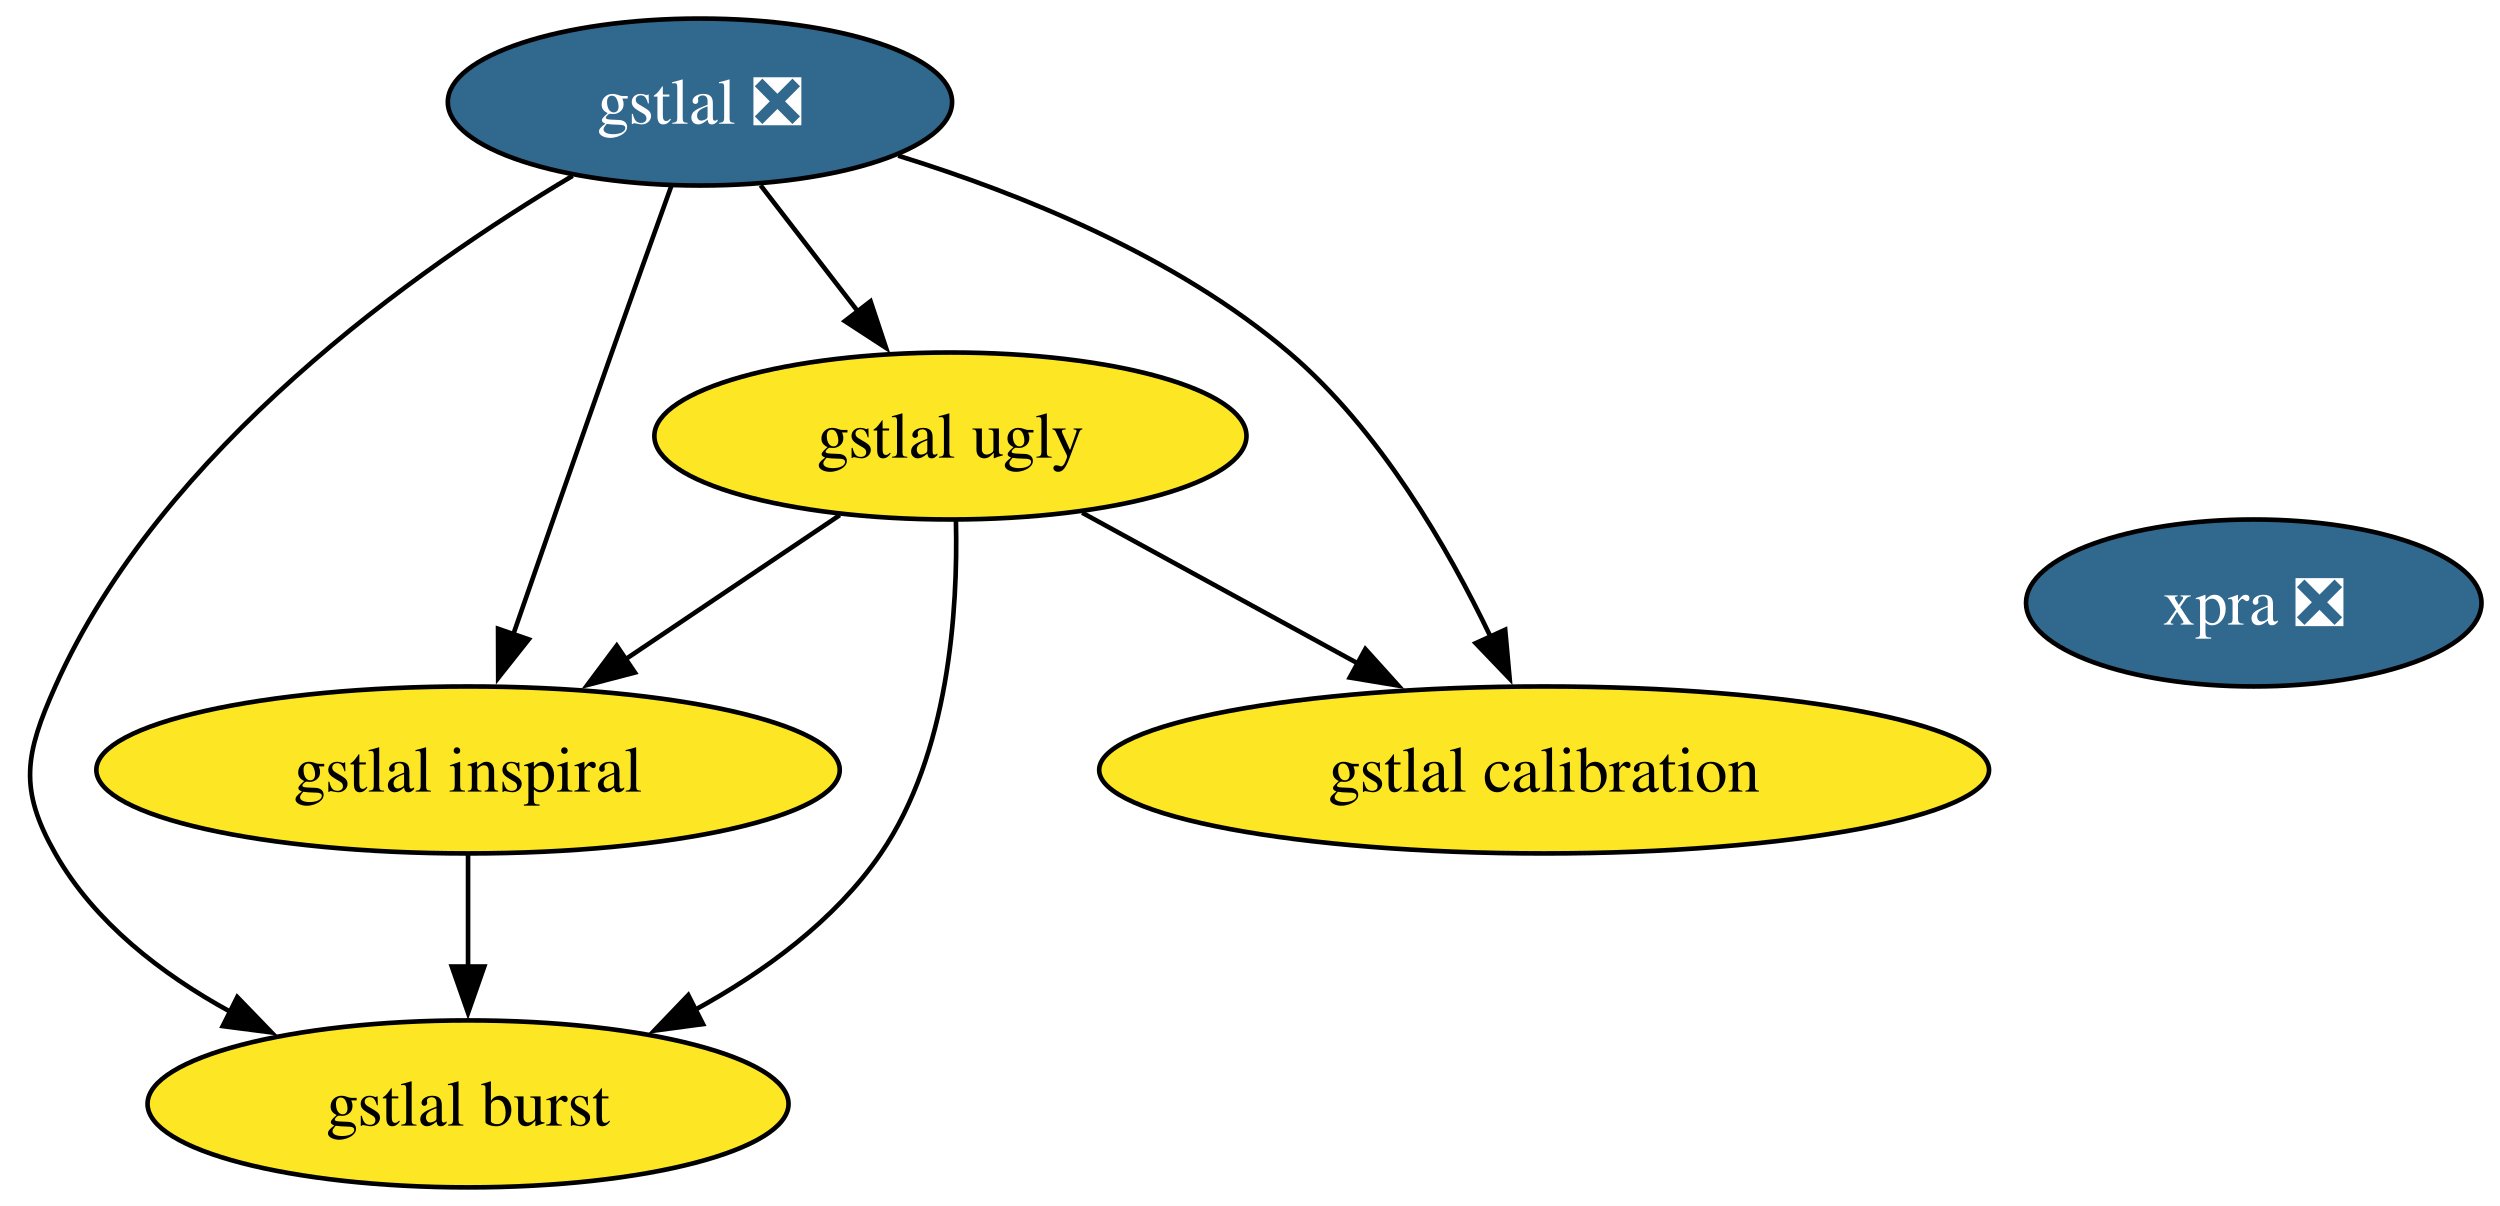
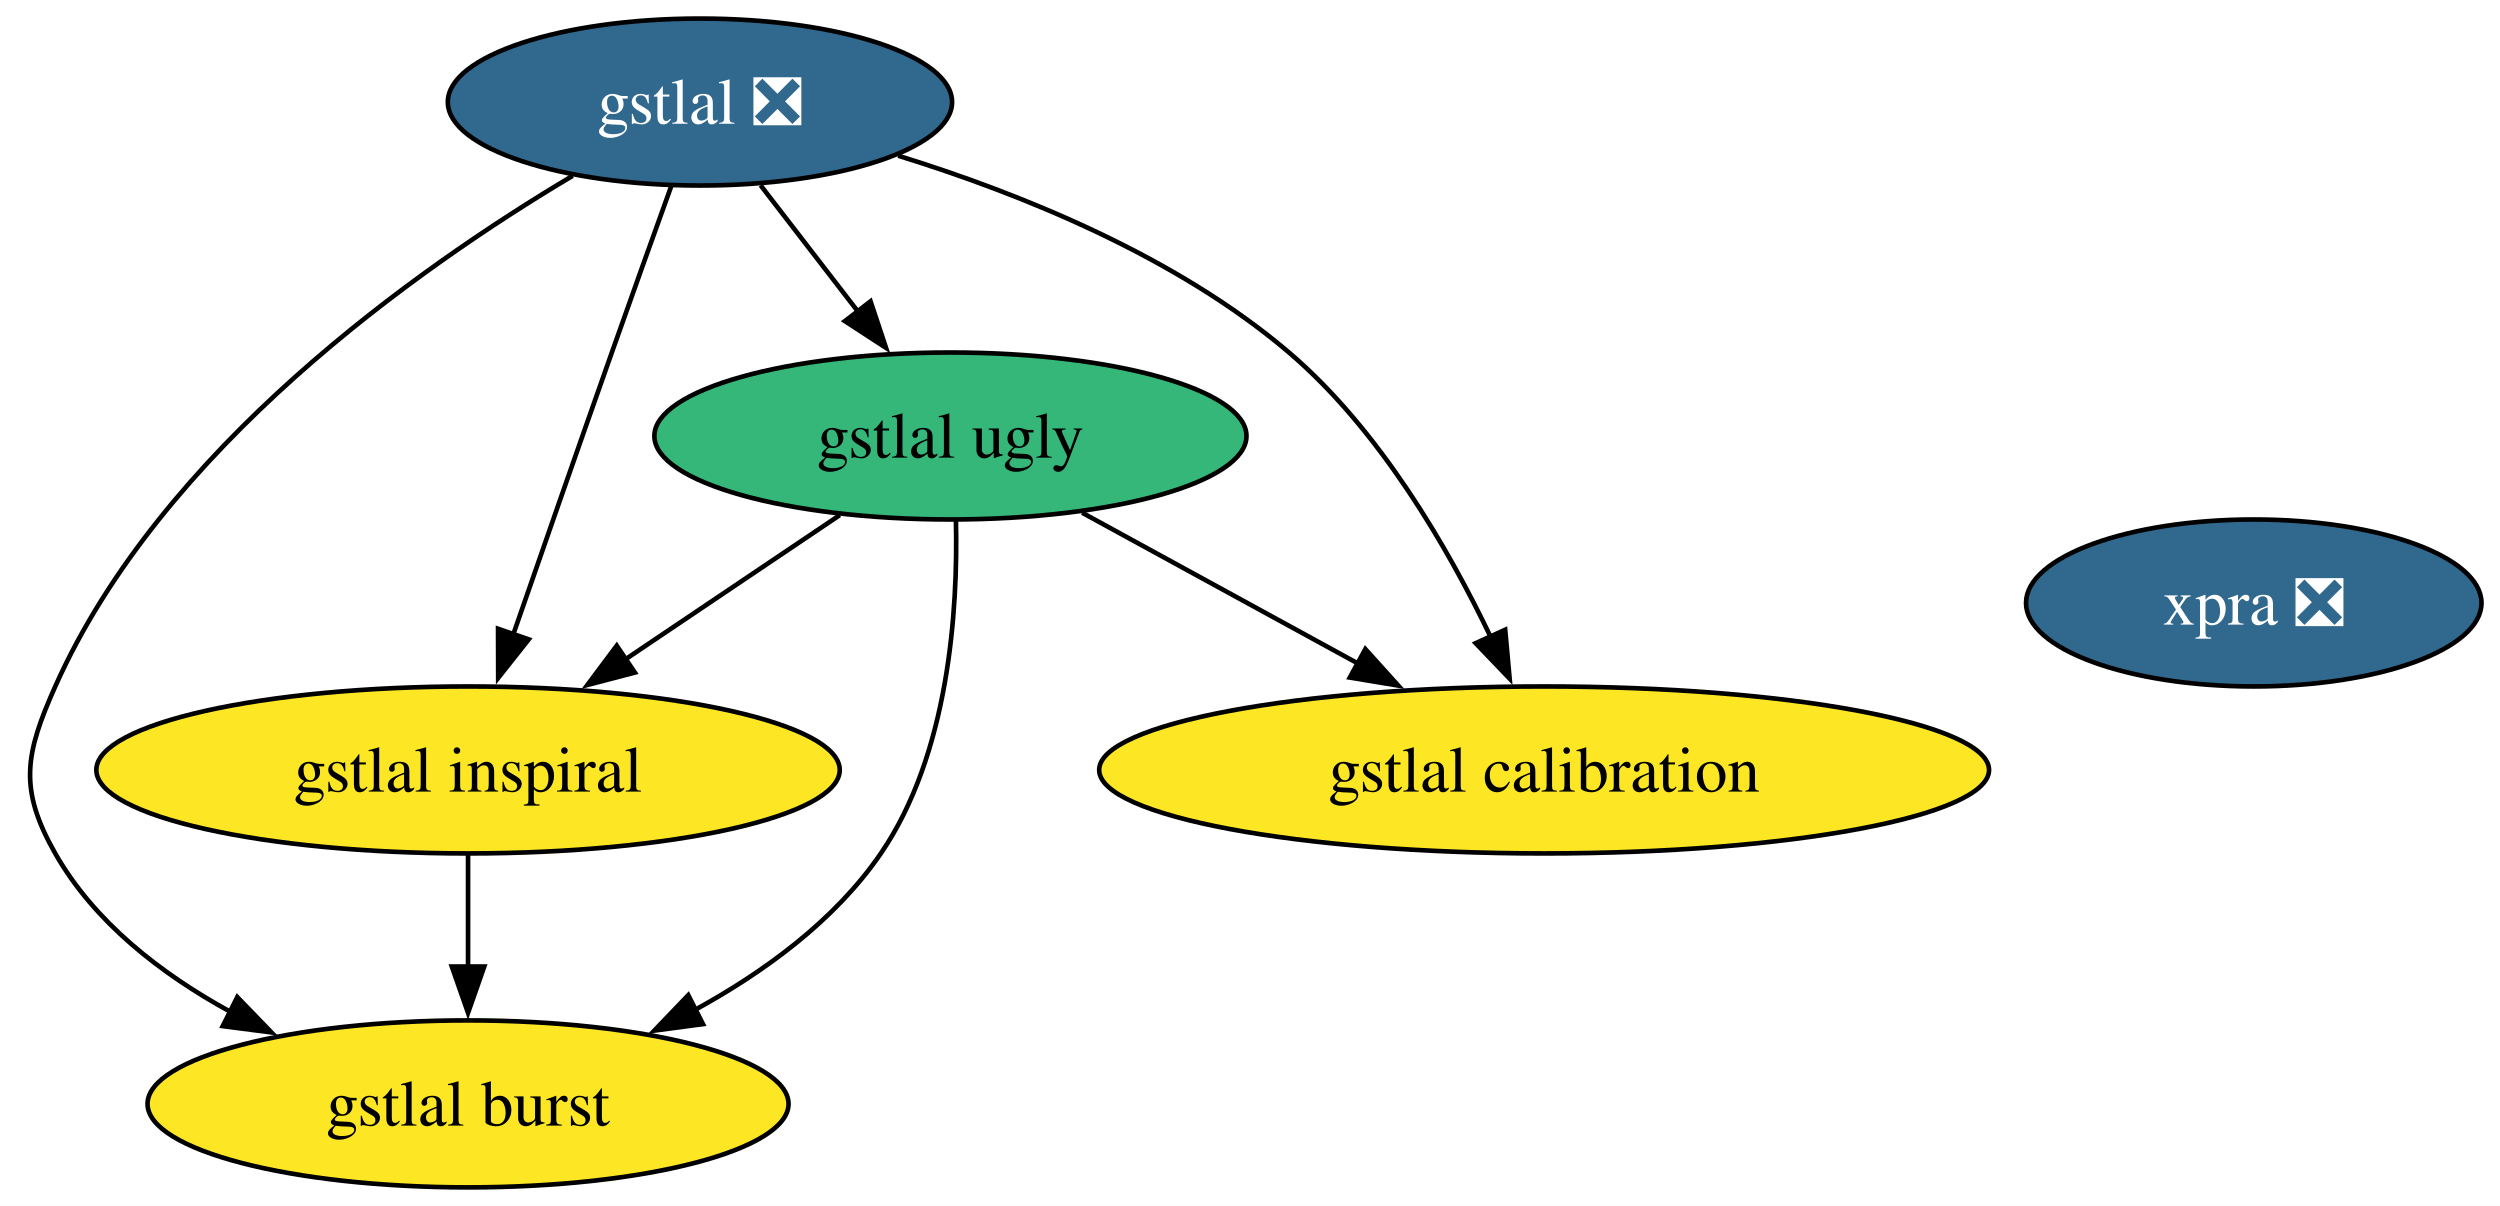
<svg xmlns="http://www.w3.org/2000/svg" xmlns:xlink="http://www.w3.org/1999/xlink" width="539pt" height="260pt" viewBox="0.00 0.00 539.00 260.00">
  <g id="graph0" class="graph" transform="scale(1 1) rotate(0) translate(4 256)">
    <polygon fill="white" stroke="none" points="-4,4 -4,-256 535.01,-256 535.01,4 -4,4" />
    <g id="node1" class="node">
      <g id="a_node1">
        <a xlink:href="https://github.com/conda-forge/gstlal-feedstock/pull/47" xlink:title="gstlal ❎">
          <ellipse fill="#31688e" stroke="black" cx="146.91" cy="-234" rx="54.36" ry="18" />
          <text xml:space="preserve" text-anchor="middle" x="146.91" y="-229.32" font-family="Times,serif" font-size="14.00" fill="white">gstlal ❎</text>
        </a>
      </g>
    </g>
    <g id="node2" class="node">
      <g id="a_node2">
        <a xlink:href="https://github.com/conda-forge/gstlal-ugly-feedstock" xlink:title="gstlal ugly">
-           <ellipse fill="#fde725" stroke="black" cx="200.91" cy="-162" rx="63.83" ry="18" />
+           <ellipse fill="#35b779" stroke="black" cx="200.91" cy="-162" rx="63.83" ry="18" />
          <text xml:space="preserve" text-anchor="middle" x="200.91" y="-157.32" font-family="Times,serif" font-size="14.00">gstlal ugly</text>
        </a>
      </g>
    </g>
    <g id="edge4" class="edge">
      <path fill="none" stroke="black" d="M159.98,-216.05C166.28,-207.89 173.97,-197.91 180.98,-188.82" />
      <polygon fill="black" stroke="black" points="183.69,-191.04 187.03,-180.99 178.15,-186.77 183.69,-191.04" />
    </g>
    <g id="node3" class="node">
      <g id="a_node3">
        <a xlink:href="https://github.com/conda-forge/gstlal-burst-feedstock" xlink:title="gstlal burst">
          <ellipse fill="#fde725" stroke="black" cx="96.91" cy="-18" rx="69.1" ry="18" />
          <text xml:space="preserve" text-anchor="middle" x="96.91" y="-13.32" font-family="Times,serif" font-size="14.00">gstlal burst</text>
        </a>
      </g>
    </g>
    <g id="edge1" class="edge">
      <path fill="none" stroke="black" d="M119.46,-218.1C85.88,-198.11 30.69,-159.14 7.91,-108 1.39,-93.39 0,-85.91 7.91,-72 16.35,-57.14 30.8,-46 45.62,-37.88" />
      <polygon fill="black" stroke="black" points="47.16,-41.03 54.53,-33.41 44.02,-34.77 47.16,-41.03" />
    </g>
    <g id="node4" class="node">
      <g id="a_node4">
        <a xlink:href="https://github.com/conda-forge/gstlal-inspiral-feedstock" xlink:title="gstlal inspiral">
          <ellipse fill="#fde725" stroke="black" cx="96.91" cy="-90" rx="80.14" ry="18" />
          <text xml:space="preserve" text-anchor="middle" x="96.91" y="-85.33" font-family="Times,serif" font-size="14.00">gstlal inspiral</text>
        </a>
      </g>
    </g>
    <g id="edge3" class="edge">
      <path fill="none" stroke="black" d="M140.71,-215.83C136.97,-205.46 132.14,-191.98 127.91,-180 120.71,-159.63 112.68,-136.59 106.6,-119.05" />
      <polygon fill="black" stroke="black" points="109.99,-118.15 103.41,-109.84 103.38,-120.44 109.99,-118.15" />
    </g>
    <g id="node5" class="node">
      <g id="a_node5">
        <a xlink:href="https://github.com/conda-forge/gstlal-calibration-feedstock" xlink:title="gstlal calibration">
          <ellipse fill="#fde725" stroke="black" cx="328.91" cy="-90" rx="95.93" ry="18" />
          <text xml:space="preserve" text-anchor="middle" x="328.91" y="-85.33" font-family="Times,serif" font-size="14.00">gstlal calibration</text>
        </a>
      </g>
    </g>
    <g id="edge2" class="edge">
      <path fill="none" stroke="black" d="M189.65,-222.43C216.15,-214.22 249.64,-200.7 273.91,-180 293.4,-163.37 308.12,-138.03 317.4,-118.64" />
      <polygon fill="black" stroke="black" points="320.52,-120.23 321.48,-109.68 314.15,-117.33 320.52,-120.23" />
    </g>
    <g id="edge5" class="edge">
      <path fill="none" stroke="black" d="M202.1,-143.69C202.55,-124.51 200.6,-93.46 185.91,-72 175.99,-57.51 160.69,-46.37 145.56,-38.12" />
      <polygon fill="black" stroke="black" points="147.56,-35.21 137.05,-33.8 144.39,-41.45 147.56,-35.21" />
    </g>
    <g id="edge7" class="edge">
      <path fill="none" stroke="black" d="M177.05,-144.94C163.37,-135.74 145.98,-124.03 130.89,-113.88" />
      <polygon fill="black" stroke="black" points="132.88,-111 122.63,-108.32 128.97,-116.8 132.88,-111" />
    </g>
    <g id="edge6" class="edge">
      <path fill="none" stroke="black" d="M229.31,-145.46C246.79,-135.9 269.47,-123.5 288.77,-112.95" />
      <polygon fill="black" stroke="black" points="290.37,-116.06 297.47,-108.19 287.01,-109.92 290.37,-116.06" />
    </g>
    <g id="edge8" class="edge">
      <path fill="none" stroke="black" d="M96.91,-71.7C96.91,-64.41 96.91,-55.73 96.91,-47.54" />
      <polygon fill="black" stroke="black" points="100.41,-47.62 96.91,-37.62 93.41,-47.62 100.41,-47.62" />
    </g>
    <g id="node6" class="node">
      <g id="a_node6">
        <a xlink:href="https://github.com/conda-forge/xpra-feedstock/pull/57" xlink:title="xpra ❎">
          <ellipse fill="#31688e" stroke="black" cx="481.91" cy="-126" rx="49.1" ry="18" />
          <text xml:space="preserve" text-anchor="middle" x="481.91" y="-121.33" font-family="Times,serif" font-size="14.00" fill="white">xpra ❎</text>
        </a>
      </g>
    </g>
  </g>
</svg>
